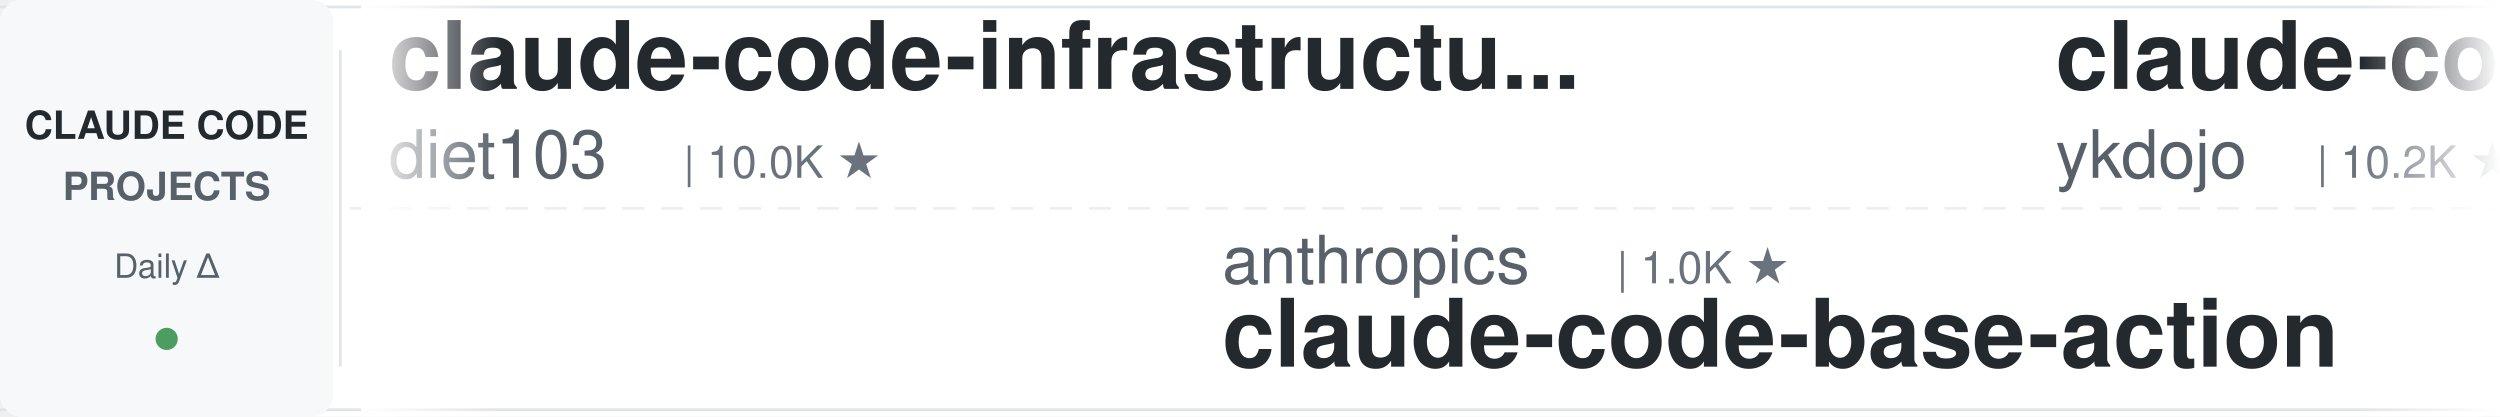
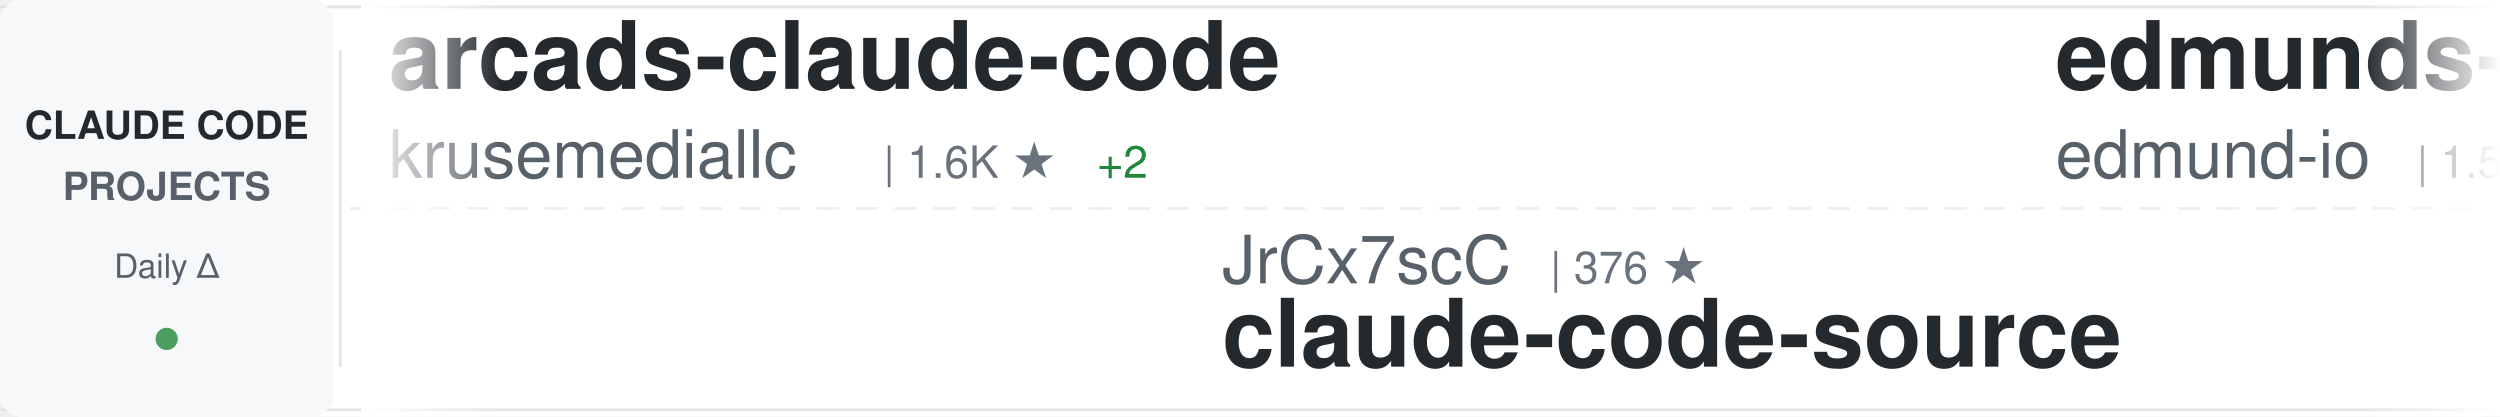
<svg xmlns="http://www.w3.org/2000/svg" width="900" height="150">
  <defs>
    <linearGradient id="awesomeLeftFade" x1="0%" y1="0%" x2="100%" y2="0%">
      <stop offset="0%" style="stop-color:#ffffff;stop-opacity:1" />
      <stop offset="100%" style="stop-color:#ffffff;stop-opacity:0" />
    </linearGradient>
    <linearGradient id="awesomeRightFade" x1="0%" y1="0%" x2="100%" y2="0%">
      <stop offset="0%" style="stop-color:#ffffff;stop-opacity:0" />
      <stop offset="100%" style="stop-color:#ffffff;stop-opacity:1" />
    </linearGradient>
  </defs>
  <rect width="900" height="150" fill="#ffffff" rx="8" />
  <rect x="0" y="2" width="900" height="1" fill="#e1e4e8" />
  <rect x="0" y="147" width="900" height="1" fill="#e1e4e8" />
  <line x1="0" y1="75" x2="900" y2="75" stroke="#e1e4e8" stroke-width="1" stroke-dasharray="8 6" opacity="0.6" />
  <rect x="0" y="0" width="120" height="150" fill="#f6f8fa" rx="8" />
  <text x="60" y="50" font-family="-apple-system, BlinkMacSystemFont, 'Segoe UI', Helvetica, Arial, sans-serif" font-size="14" font-weight="600" fill="#24292e" text-anchor="middle">CLAUDE CODE</text>
  <text x="60" y="72" font-family="-apple-system, BlinkMacSystemFont, 'Segoe UI', Helvetica, Arial, sans-serif" font-size="14" font-weight="600" fill="#586069" text-anchor="middle">PROJECTS</text>
  <text x="60" y="100" font-family="-apple-system, BlinkMacSystemFont, 'Segoe UI', Helvetica, Arial, sans-serif" font-size="12" font-weight="500" fill="#586069" text-anchor="middle">Daily Δ</text>
  <circle cx="60" cy="122" r="4" fill="#22863a" opacity="0.8" />
  <rect x="122" y="18" width="1" height="114" fill="#e1e4e8" />
  <clipPath id="awesomeTickerClip">
    <rect x="130" y="0" width="770" height="150" />
  </clipPath>
  <g clip-path="url(#awesomeTickerClip)">
    <g id="awesomeTickerItems">
      <animateTransform attributeName="transform" attributeType="XML" type="translate" from="0 0" to="-3000 0" dur="54s" repeatCount="indefinite" />
      <g transform="translate(0, 0)">
-         <text x="140" y="32" font-family="-apple-system, BlinkMacSystemFont, 'Segoe UI', Helvetica, Arial, sans-serif" font-size="34" font-weight="600" fill="#24292e">claude-code-infrastructu...</text>
-         <text x="140" y="64" font-family="-apple-system, BlinkMacSystemFont, 'Segoe UI', Helvetica, Arial, sans-serif" font-size="24" font-weight="400" fill="#586069">diet103</text>
-         <text x="246" y="64" font-family="-apple-system, BlinkMacSystemFont, 'Segoe UI', Helvetica, Arial, sans-serif" font-size="16" font-weight="500" fill="#6a737d">| 10.0K ★</text>
+         <text x="140" y="32" font-family="-apple-system, BlinkMacSystemFont, 'Segoe UI', Helvetica, Arial, sans-serif" font-size="34" font-weight="600" fill="#24292e">arcads-claude-code</text>
+         <text x="140" y="64" font-family="-apple-system, BlinkMacSystemFont, 'Segoe UI', Helvetica, Arial, sans-serif" font-size="24" font-weight="400" fill="#586069">krusemediallc</text>
+         <text x="318" y="64" font-family="-apple-system, BlinkMacSystemFont, 'Segoe UI', Helvetica, Arial, sans-serif" font-size="16" font-weight="500" fill="#6a737d">| 1.6K ★</text>
+         <text x="395" y="64" font-family="-apple-system, BlinkMacSystemFont, 'Segoe UI', Helvetica, Arial, sans-serif" font-size="16" font-weight="500" fill="#22863a"> +2</text>
      </g>
      <g transform="translate(300, 0)">
-         <text x="140" y="102" font-family="-apple-system, BlinkMacSystemFont, 'Segoe UI', Helvetica, Arial, sans-serif" font-size="24" font-weight="400" fill="#586069">anthropics</text>
-         <text x="282" y="102" font-family="-apple-system, BlinkMacSystemFont, 'Segoe UI', Helvetica, Arial, sans-serif" font-size="16" font-weight="500" fill="#6a737d">| 1.0K ★</text>
-         <text x="140" y="132" font-family="-apple-system, BlinkMacSystemFont, 'Segoe UI', Helvetica, Arial, sans-serif" font-size="34" font-weight="600" fill="#24292e">claude-code-base-action</text>
-       </g>
-       <g transform="translate(600, 0)">
-         <text x="140" y="32" font-family="-apple-system, BlinkMacSystemFont, 'Segoe UI', Helvetica, Arial, sans-serif" font-size="34" font-weight="600" fill="#24292e">claude-code-tips</text>
-         <text x="140" y="64" font-family="-apple-system, BlinkMacSystemFont, 'Segoe UI', Helvetica, Arial, sans-serif" font-size="24" font-weight="400" fill="#586069">ykdojo</text>
-         <text x="234" y="64" font-family="-apple-system, BlinkMacSystemFont, 'Segoe UI', Helvetica, Arial, sans-serif" font-size="16" font-weight="500" fill="#6a737d">| 10.2K ★</text>
-         <text x="320" y="64" font-family="-apple-system, BlinkMacSystemFont, 'Segoe UI', Helvetica, Arial, sans-serif" font-size="16" font-weight="500" fill="#22863a"> +1</text>
-       </g>
-       <g transform="translate(900, 0)">
        <text x="140" y="102" font-family="-apple-system, BlinkMacSystemFont, 'Segoe UI', Helvetica, Arial, sans-serif" font-size="24" font-weight="400" fill="#586069">JrCx7scC</text>
        <text x="258" y="102" font-family="-apple-system, BlinkMacSystemFont, 'Segoe UI', Helvetica, Arial, sans-serif" font-size="16" font-weight="500" fill="#6a737d">| 376 ★</text>
        <text x="140" y="132" font-family="-apple-system, BlinkMacSystemFont, 'Segoe UI', Helvetica, Arial, sans-serif" font-size="34" font-weight="600" fill="#24292e">claude-code-source</text>
      </g>
+       <g transform="translate(600, 0)">
+         <text x="140" y="32" font-family="-apple-system, BlinkMacSystemFont, 'Segoe UI', Helvetica, Arial, sans-serif" font-size="34" font-weight="600" fill="#24292e">edmunds-claude-code</text>
+         <text x="140" y="64" font-family="-apple-system, BlinkMacSystemFont, 'Segoe UI', Helvetica, Arial, sans-serif" font-size="24" font-weight="400" fill="#586069">edmund-io</text>
+         <text x="270" y="64" font-family="-apple-system, BlinkMacSystemFont, 'Segoe UI', Helvetica, Arial, sans-serif" font-size="16" font-weight="500" fill="#6a737d">| 1.5K ★</text>
+         <text x="347" y="64" font-family="-apple-system, BlinkMacSystemFont, 'Segoe UI', Helvetica, Arial, sans-serif" font-size="16" font-weight="500" fill="#22863a"> +2</text>
+       </g>
+       <g transform="translate(900, 0)">
+         <text x="140" y="102" font-family="-apple-system, BlinkMacSystemFont, 'Segoe UI', Helvetica, Arial, sans-serif" font-size="24" font-weight="400" fill="#586069">VoltAgent</text>
+         <text x="270" y="102" font-family="-apple-system, BlinkMacSystemFont, 'Segoe UI', Helvetica, Arial, sans-serif" font-size="16" font-weight="500" fill="#6a737d">| 25.7K ★</text>
+         <text x="356" y="102" font-family="-apple-system, BlinkMacSystemFont, 'Segoe UI', Helvetica, Arial, sans-serif" font-size="16" font-weight="500" fill="#22863a"> +5</text>
+         <text x="140" y="132" font-family="-apple-system, BlinkMacSystemFont, 'Segoe UI', Helvetica, Arial, sans-serif" font-size="34" font-weight="600" fill="#24292e">awesome-claude-code-suba...</text>
+       </g>
      <g transform="translate(1200, 0)">
-         <text x="140" y="32" font-family="-apple-system, BlinkMacSystemFont, 'Segoe UI', Helvetica, Arial, sans-serif" font-size="34" font-weight="600" fill="#24292e">ECC</text>
-         <text x="140" y="64" font-family="-apple-system, BlinkMacSystemFont, 'Segoe UI', Helvetica, Arial, sans-serif" font-size="24" font-weight="400" fill="#586069">affaan-m</text>
-         <text x="258" y="64" font-family="-apple-system, BlinkMacSystemFont, 'Segoe UI', Helvetica, Arial, sans-serif" font-size="16" font-weight="500" fill="#6a737d">| 278.6K ★</text>
-         <text x="353" y="64" font-family="-apple-system, BlinkMacSystemFont, 'Segoe UI', Helvetica, Arial, sans-serif" font-size="16" font-weight="500" fill="#22863a"> +161</text>
+         <text x="140" y="32" font-family="-apple-system, BlinkMacSystemFont, 'Segoe UI', Helvetica, Arial, sans-serif" font-size="34" font-weight="600" fill="#24292e">andrej-karpathy-skills</text>
+         <text x="140" y="64" font-family="-apple-system, BlinkMacSystemFont, 'Segoe UI', Helvetica, Arial, sans-serif" font-size="24" font-weight="400" fill="#586069">multica-ai</text>
+         <text x="282" y="64" font-family="-apple-system, BlinkMacSystemFont, 'Segoe UI', Helvetica, Arial, sans-serif" font-size="16" font-weight="500" fill="#6a737d">| 219.5K ★</text>
+         <text x="377" y="64" font-family="-apple-system, BlinkMacSystemFont, 'Segoe UI', Helvetica, Arial, sans-serif" font-size="16" font-weight="500" fill="#22863a"> +67</text>
      </g>
      <g transform="translate(1500, 0)">
-         <text x="140" y="102" font-family="-apple-system, BlinkMacSystemFont, 'Segoe UI', Helvetica, Arial, sans-serif" font-size="24" font-weight="400" fill="#586069">repowise-dev</text>
-         <text x="306" y="102" font-family="-apple-system, BlinkMacSystemFont, 'Segoe UI', Helvetica, Arial, sans-serif" font-size="16" font-weight="500" fill="#6a737d">| 1.2K ★</text>
-         <text x="140" y="132" font-family="-apple-system, BlinkMacSystemFont, 'Segoe UI', Helvetica, Arial, sans-serif" font-size="34" font-weight="600" fill="#24292e">claude-code-prompts</text>
+         <text x="140" y="102" font-family="-apple-system, BlinkMacSystemFont, 'Segoe UI', Helvetica, Arial, sans-serif" font-size="24" font-weight="400" fill="#586069">chauncygu</text>
+         <text x="270" y="102" font-family="-apple-system, BlinkMacSystemFont, 'Segoe UI', Helvetica, Arial, sans-serif" font-size="16" font-weight="500" fill="#6a737d">| 2.9K ★</text>
+         <text x="140" y="132" font-family="-apple-system, BlinkMacSystemFont, 'Segoe UI', Helvetica, Arial, sans-serif" font-size="34" font-weight="600" fill="#24292e">collection-claude-code-s...</text>
      </g>
      <g transform="translate(1800, 0)">
        <text x="140" y="32" font-family="-apple-system, BlinkMacSystemFont, 'Segoe UI', Helvetica, Arial, sans-serif" font-size="34" font-weight="600" fill="#24292e">claude-code-sourcemap</text>
        <text x="140" y="64" font-family="-apple-system, BlinkMacSystemFont, 'Segoe UI', Helvetica, Arial, sans-serif" font-size="24" font-weight="400" fill="#586069">ChinaSiro</text>
        <text x="270" y="64" font-family="-apple-system, BlinkMacSystemFont, 'Segoe UI', Helvetica, Arial, sans-serif" font-size="16" font-weight="500" fill="#6a737d">| 9.7K ★</text>
-         <text x="347" y="64" font-family="-apple-system, BlinkMacSystemFont, 'Segoe UI', Helvetica, Arial, sans-serif" font-size="16" font-weight="500" fill="#22863a"> +1</text>
      </g>
      <g transform="translate(2100, 0)">
-         <text x="140" y="102" font-family="-apple-system, BlinkMacSystemFont, 'Segoe UI', Helvetica, Arial, sans-serif" font-size="24" font-weight="400" fill="#586069">Yeachan-Heo</text>
-         <text x="294" y="102" font-family="-apple-system, BlinkMacSystemFont, 'Segoe UI', Helvetica, Arial, sans-serif" font-size="16" font-weight="500" fill="#6a737d">| 39.9K ★</text>
-         <text x="380" y="102" font-family="-apple-system, BlinkMacSystemFont, 'Segoe UI', Helvetica, Arial, sans-serif" font-size="16" font-weight="500" fill="#22863a"> +12</text>
-         <text x="140" y="132" font-family="-apple-system, BlinkMacSystemFont, 'Segoe UI', Helvetica, Arial, sans-serif" font-size="34" font-weight="600" fill="#24292e">oh-my-claudecode</text>
+         <text x="140" y="102" font-family="-apple-system, BlinkMacSystemFont, 'Segoe UI', Helvetica, Arial, sans-serif" font-size="24" font-weight="400" fill="#586069">OneRedOak</text>
+         <text x="270" y="102" font-family="-apple-system, BlinkMacSystemFont, 'Segoe UI', Helvetica, Arial, sans-serif" font-size="16" font-weight="500" fill="#6a737d">| 3.9K ★</text>
+         <text x="347" y="102" font-family="-apple-system, BlinkMacSystemFont, 'Segoe UI', Helvetica, Arial, sans-serif" font-size="16" font-weight="500" fill="#cb2431"> -1</text>
+         <text x="140" y="132" font-family="-apple-system, BlinkMacSystemFont, 'Segoe UI', Helvetica, Arial, sans-serif" font-size="34" font-weight="600" fill="#24292e">claude-code-workflows</text>
      </g>
      <g transform="translate(2400, 0)">
-         <text x="140" y="32" font-family="-apple-system, BlinkMacSystemFont, 'Segoe UI', Helvetica, Arial, sans-serif" font-size="34" font-weight="600" fill="#24292e">ClaudeCode-Portable</text>
-         <text x="140" y="64" font-family="-apple-system, BlinkMacSystemFont, 'Segoe UI', Helvetica, Arial, sans-serif" font-size="24" font-weight="400" fill="#586069">techjarves</text>
-         <text x="282" y="64" font-family="-apple-system, BlinkMacSystemFont, 'Segoe UI', Helvetica, Arial, sans-serif" font-size="16" font-weight="500" fill="#6a737d">| 1.6K ★</text>
-         <text x="359" y="64" font-family="-apple-system, BlinkMacSystemFont, 'Segoe UI', Helvetica, Arial, sans-serif" font-size="16" font-weight="500" fill="#22863a"> +1</text>
+         <text x="140" y="32" font-family="-apple-system, BlinkMacSystemFont, 'Segoe UI', Helvetica, Arial, sans-serif" font-size="34" font-weight="600" fill="#24292e">Auto-claude-code-researc...</text>
+         <text x="140" y="64" font-family="-apple-system, BlinkMacSystemFont, 'Segoe UI', Helvetica, Arial, sans-serif" font-size="24" font-weight="400" fill="#586069">wanshuiyin</text>
+         <text x="282" y="64" font-family="-apple-system, BlinkMacSystemFont, 'Segoe UI', Helvetica, Arial, sans-serif" font-size="16" font-weight="500" fill="#6a737d">| 17.4K ★</text>
+         <text x="368" y="64" font-family="-apple-system, BlinkMacSystemFont, 'Segoe UI', Helvetica, Arial, sans-serif" font-size="16" font-weight="500" fill="#22863a"> +10</text>
      </g>
      <g transform="translate(2700, 0)">
-         <text x="140" y="102" font-family="-apple-system, BlinkMacSystemFont, 'Segoe UI', Helvetica, Arial, sans-serif" font-size="24" font-weight="400" fill="#586069">feiskyer</text>
-         <text x="258" y="102" font-family="-apple-system, BlinkMacSystemFont, 'Segoe UI', Helvetica, Arial, sans-serif" font-size="16" font-weight="500" fill="#6a737d">| 1.7K ★</text>
-         <text x="140" y="132" font-family="-apple-system, BlinkMacSystemFont, 'Segoe UI', Helvetica, Arial, sans-serif" font-size="34" font-weight="600" fill="#24292e">claude-code-settings</text>
+         <text x="140" y="102" font-family="-apple-system, BlinkMacSystemFont, 'Segoe UI', Helvetica, Arial, sans-serif" font-size="24" font-weight="400" fill="#586069">Pimzino</text>
+         <text x="246" y="102" font-family="-apple-system, BlinkMacSystemFont, 'Segoe UI', Helvetica, Arial, sans-serif" font-size="16" font-weight="500" fill="#6a737d">| 3.9K ★</text>
+         <text x="140" y="132" font-family="-apple-system, BlinkMacSystemFont, 'Segoe UI', Helvetica, Arial, sans-serif" font-size="34" font-weight="600" fill="#24292e">claude-code-spec-workflo...</text>
      </g>
      <g transform="translate(3000, 0)">
-         <text x="140" y="32" font-family="-apple-system, BlinkMacSystemFont, 'Segoe UI', Helvetica, Arial, sans-serif" font-size="34" font-weight="600" fill="#24292e">claude-code-infrastructu...</text>
-         <text x="140" y="64" font-family="-apple-system, BlinkMacSystemFont, 'Segoe UI', Helvetica, Arial, sans-serif" font-size="24" font-weight="400" fill="#586069">diet103</text>
-         <text x="246" y="64" font-family="-apple-system, BlinkMacSystemFont, 'Segoe UI', Helvetica, Arial, sans-serif" font-size="16" font-weight="500" fill="#6a737d">| 10.0K ★</text>
+         <text x="140" y="32" font-family="-apple-system, BlinkMacSystemFont, 'Segoe UI', Helvetica, Arial, sans-serif" font-size="34" font-weight="600" fill="#24292e">arcads-claude-code</text>
+         <text x="140" y="64" font-family="-apple-system, BlinkMacSystemFont, 'Segoe UI', Helvetica, Arial, sans-serif" font-size="24" font-weight="400" fill="#586069">krusemediallc</text>
+         <text x="318" y="64" font-family="-apple-system, BlinkMacSystemFont, 'Segoe UI', Helvetica, Arial, sans-serif" font-size="16" font-weight="500" fill="#6a737d">| 1.6K ★</text>
+         <text x="395" y="64" font-family="-apple-system, BlinkMacSystemFont, 'Segoe UI', Helvetica, Arial, sans-serif" font-size="16" font-weight="500" fill="#22863a"> +2</text>
      </g>
      <g transform="translate(3300, 0)">
-         <text x="140" y="102" font-family="-apple-system, BlinkMacSystemFont, 'Segoe UI', Helvetica, Arial, sans-serif" font-size="24" font-weight="400" fill="#586069">anthropics</text>
-         <text x="282" y="102" font-family="-apple-system, BlinkMacSystemFont, 'Segoe UI', Helvetica, Arial, sans-serif" font-size="16" font-weight="500" fill="#6a737d">| 1.0K ★</text>
-         <text x="140" y="132" font-family="-apple-system, BlinkMacSystemFont, 'Segoe UI', Helvetica, Arial, sans-serif" font-size="34" font-weight="600" fill="#24292e">claude-code-base-action</text>
-       </g>
-       <g transform="translate(3600, 0)">
-         <text x="140" y="32" font-family="-apple-system, BlinkMacSystemFont, 'Segoe UI', Helvetica, Arial, sans-serif" font-size="34" font-weight="600" fill="#24292e">claude-code-tips</text>
-         <text x="140" y="64" font-family="-apple-system, BlinkMacSystemFont, 'Segoe UI', Helvetica, Arial, sans-serif" font-size="24" font-weight="400" fill="#586069">ykdojo</text>
-         <text x="234" y="64" font-family="-apple-system, BlinkMacSystemFont, 'Segoe UI', Helvetica, Arial, sans-serif" font-size="16" font-weight="500" fill="#6a737d">| 10.2K ★</text>
-         <text x="320" y="64" font-family="-apple-system, BlinkMacSystemFont, 'Segoe UI', Helvetica, Arial, sans-serif" font-size="16" font-weight="500" fill="#22863a"> +1</text>
-       </g>
-       <g transform="translate(3900, 0)">
        <text x="140" y="102" font-family="-apple-system, BlinkMacSystemFont, 'Segoe UI', Helvetica, Arial, sans-serif" font-size="24" font-weight="400" fill="#586069">JrCx7scC</text>
        <text x="258" y="102" font-family="-apple-system, BlinkMacSystemFont, 'Segoe UI', Helvetica, Arial, sans-serif" font-size="16" font-weight="500" fill="#6a737d">| 376 ★</text>
        <text x="140" y="132" font-family="-apple-system, BlinkMacSystemFont, 'Segoe UI', Helvetica, Arial, sans-serif" font-size="34" font-weight="600" fill="#24292e">claude-code-source</text>
+       </g>
+       <g transform="translate(3600, 0)">
+         <text x="140" y="32" font-family="-apple-system, BlinkMacSystemFont, 'Segoe UI', Helvetica, Arial, sans-serif" font-size="34" font-weight="600" fill="#24292e">edmunds-claude-code</text>
+         <text x="140" y="64" font-family="-apple-system, BlinkMacSystemFont, 'Segoe UI', Helvetica, Arial, sans-serif" font-size="24" font-weight="400" fill="#586069">edmund-io</text>
+         <text x="270" y="64" font-family="-apple-system, BlinkMacSystemFont, 'Segoe UI', Helvetica, Arial, sans-serif" font-size="16" font-weight="500" fill="#6a737d">| 1.5K ★</text>
+         <text x="347" y="64" font-family="-apple-system, BlinkMacSystemFont, 'Segoe UI', Helvetica, Arial, sans-serif" font-size="16" font-weight="500" fill="#22863a"> +2</text>
+       </g>
+       <g transform="translate(3900, 0)">
+         <text x="140" y="102" font-family="-apple-system, BlinkMacSystemFont, 'Segoe UI', Helvetica, Arial, sans-serif" font-size="24" font-weight="400" fill="#586069">VoltAgent</text>
+         <text x="270" y="102" font-family="-apple-system, BlinkMacSystemFont, 'Segoe UI', Helvetica, Arial, sans-serif" font-size="16" font-weight="500" fill="#6a737d">| 25.7K ★</text>
+         <text x="356" y="102" font-family="-apple-system, BlinkMacSystemFont, 'Segoe UI', Helvetica, Arial, sans-serif" font-size="16" font-weight="500" fill="#22863a"> +5</text>
+         <text x="140" y="132" font-family="-apple-system, BlinkMacSystemFont, 'Segoe UI', Helvetica, Arial, sans-serif" font-size="34" font-weight="600" fill="#24292e">awesome-claude-code-suba...</text>
      </g>
    </g>
  </g>
  <rect x="130" y="0" width="50" height="150" fill="url(#awesomeLeftFade)" />
  <rect x="850" y="0" width="50" height="150" fill="url(#awesomeRightFade)" />
</svg>
